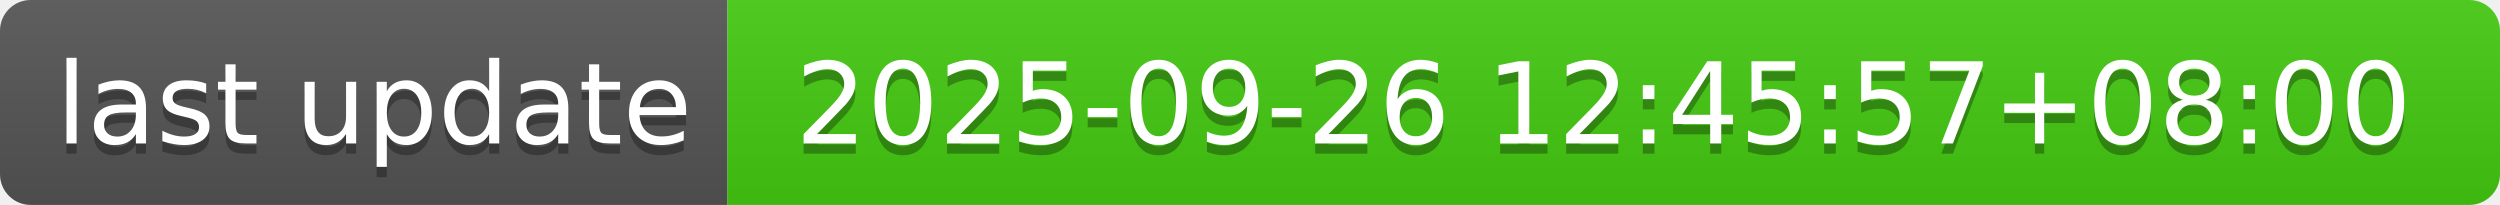
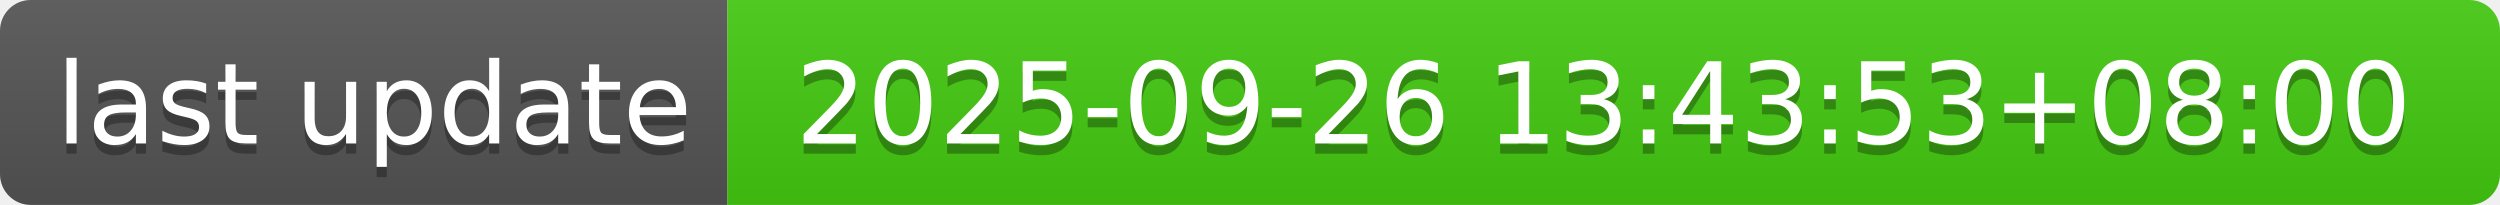
- <svg xmlns="http://www.w3.org/2000/svg" width="244" height="20" role="img" aria-label="last update: 2025-09-26 12:45:57+08:00">
+ <svg xmlns="http://www.w3.org/2000/svg" width="244" height="20" role="img" aria-label="last update: 2025-09-26 13:43:53+08:00">
  <linearGradient id="s" x2="0" y2="100%">
    <stop offset="0" stop-color="#bbb" stop-opacity=".1" />
    <stop offset="1" stop-opacity=".1" />
  </linearGradient>
  <clipPath id="r">
    <rect width="244" height="20" rx="3" fill="#fff" />
  </clipPath>
  <g clip-path="url(#r)">
    <rect width="71" height="20" fill="#555" />
    <rect x="71" width="173" height="20" fill="#4c1" />
    <rect width="244" height="20" fill="url(#s)" />
  </g>
  <g fill="#fff" text-anchor="middle" font-family="Verdana,Geneva,DejaVu Sans,sans-serif" text-rendering="geometricPrecision" font-size="110">
    <text aria-hidden="true" x="365" y="150" fill="#010101" fill-opacity=".3" transform="scale(.1)" textLength="610">last update</text>
    <text x="365" y="140" transform="scale(.1)" fill="#fff" textLength="610">last update</text>
-     <text aria-hidden="true" x="1565" y="150" fill="#010101" fill-opacity=".3" transform="scale(.1)" textLength="1630">2025-09-26 12:45:57+08:00</text>
-     <text x="1565" y="140" transform="scale(.1)" fill="#fff" textLength="1630">2025-09-26 12:45:57+08:00</text>
+     <text aria-hidden="true" x="1565" y="150" fill="#010101" fill-opacity=".3" transform="scale(.1)" textLength="1630">2025-09-26 13:43:53+08:00</text>
+     <text x="1565" y="140" transform="scale(.1)" fill="#fff" textLength="1630">2025-09-26 13:43:53+08:00</text>
  </g>
</svg>
